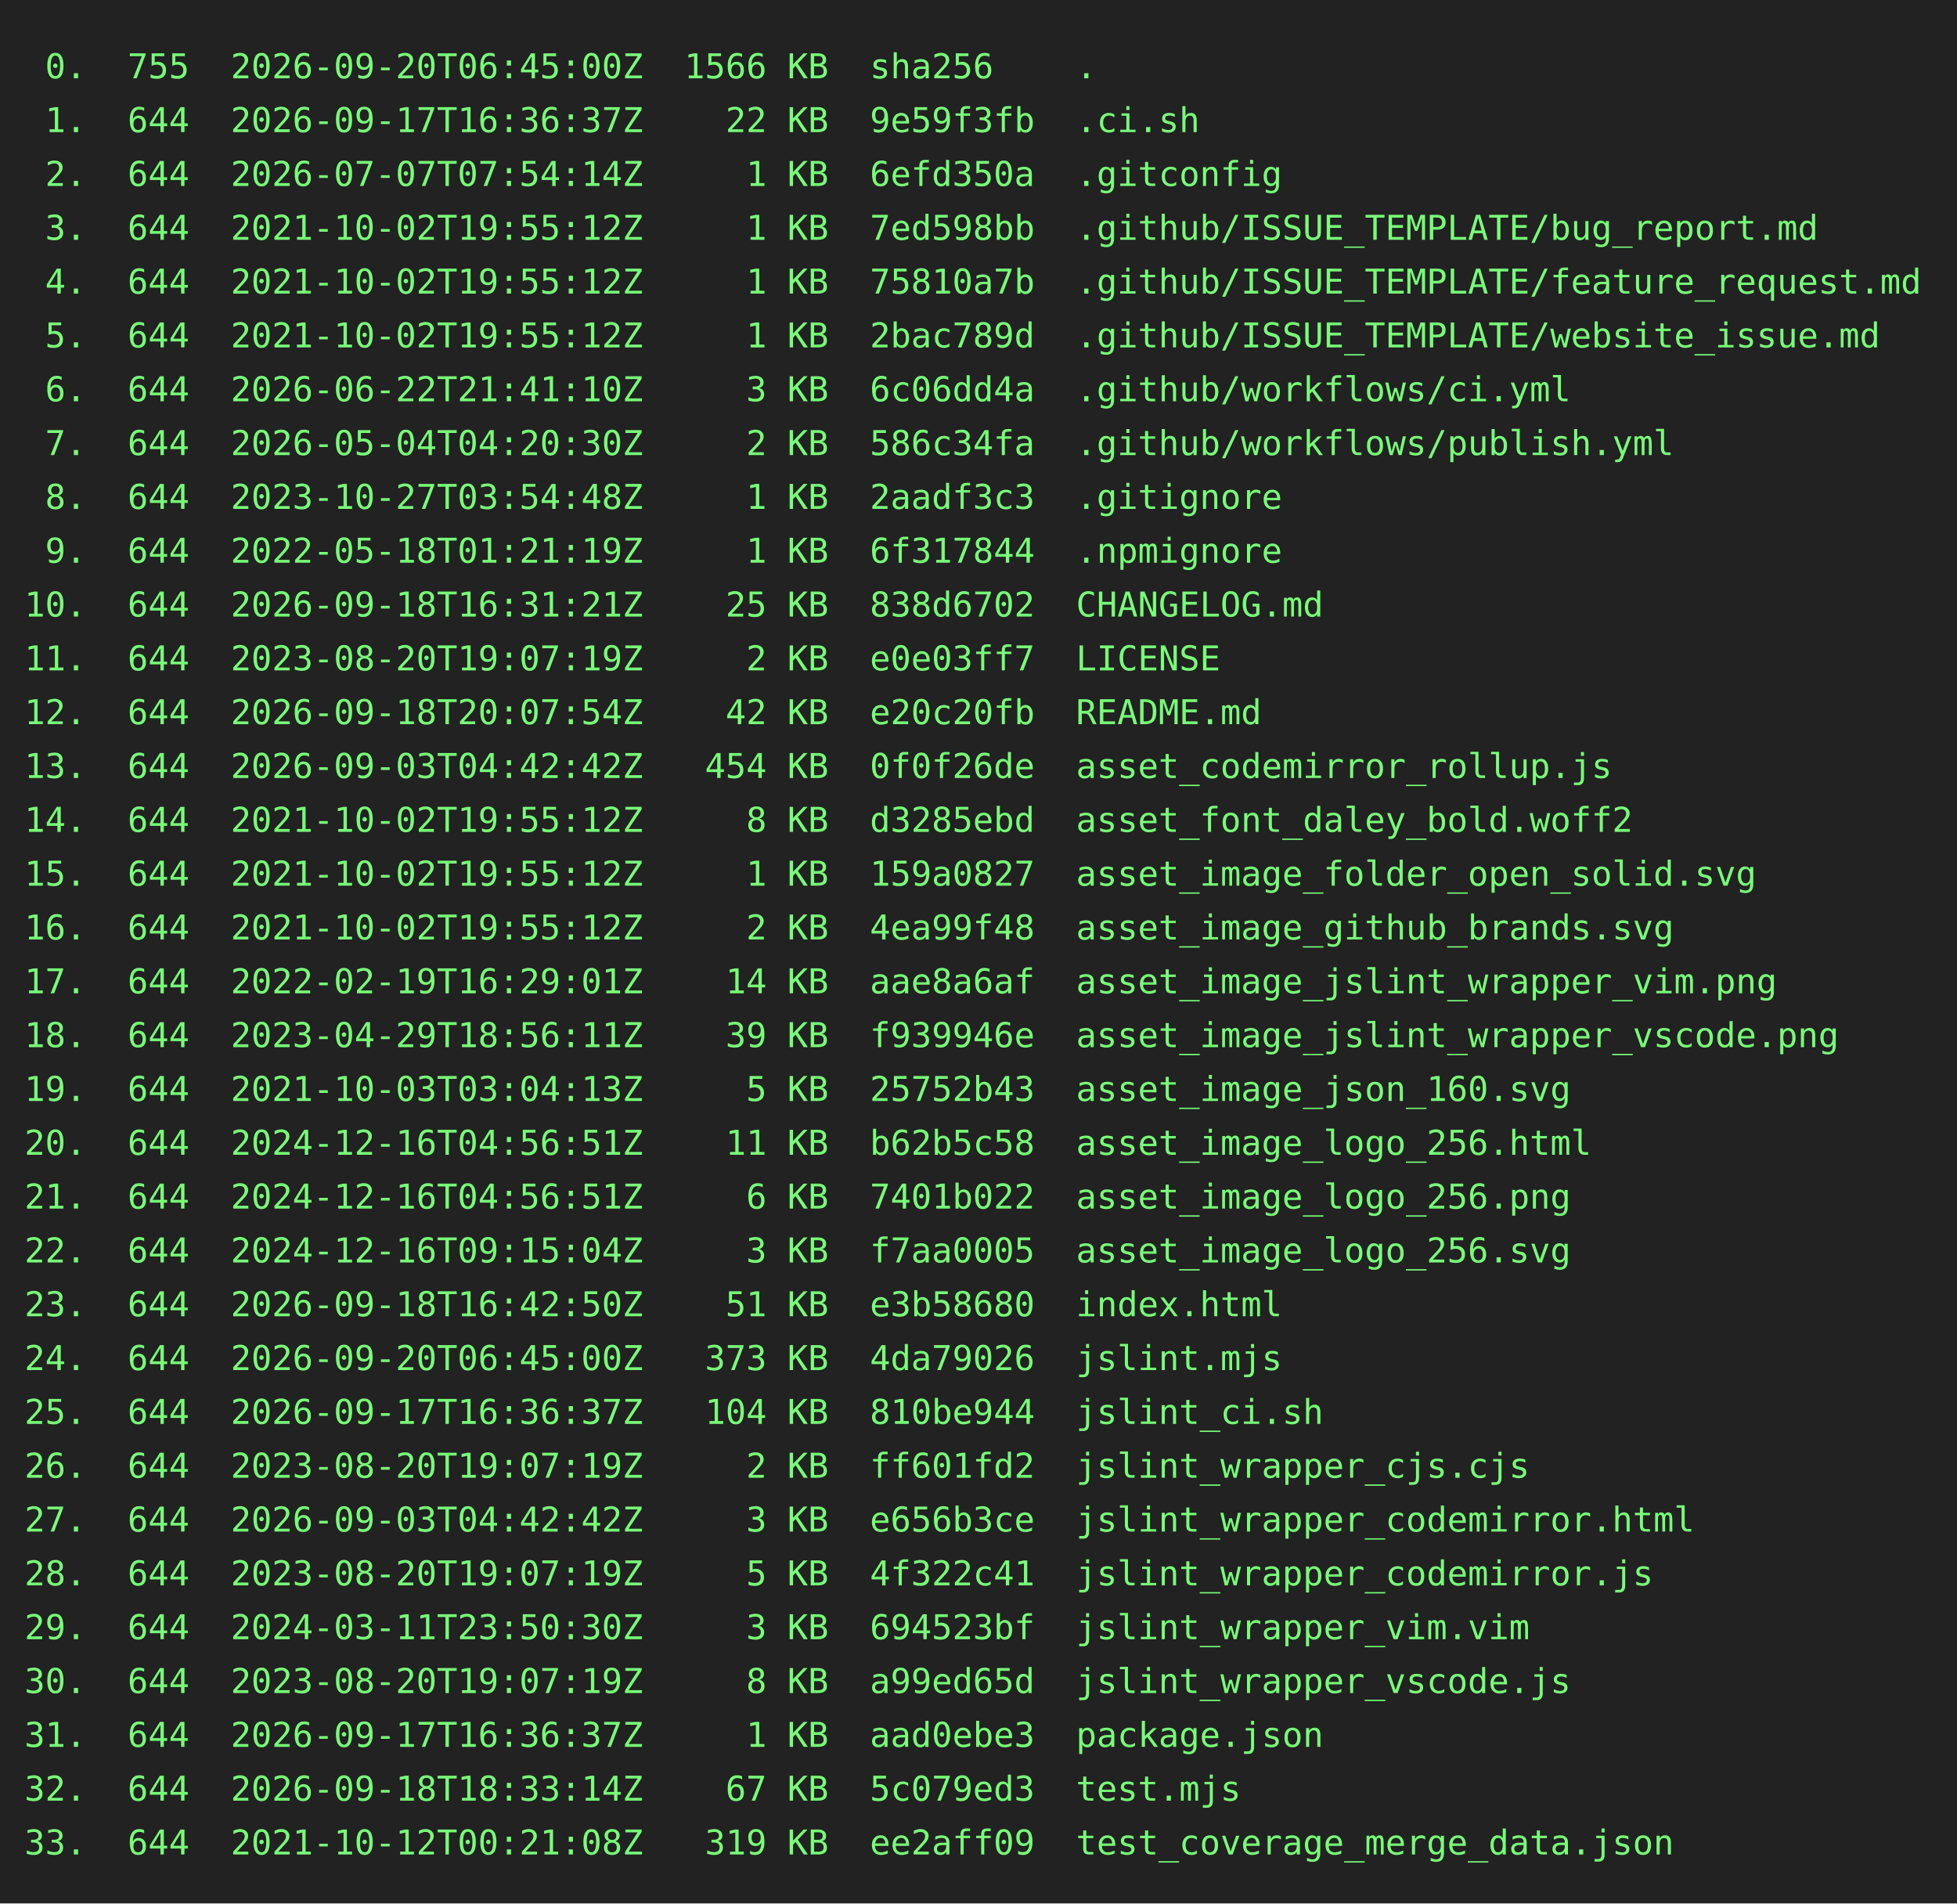
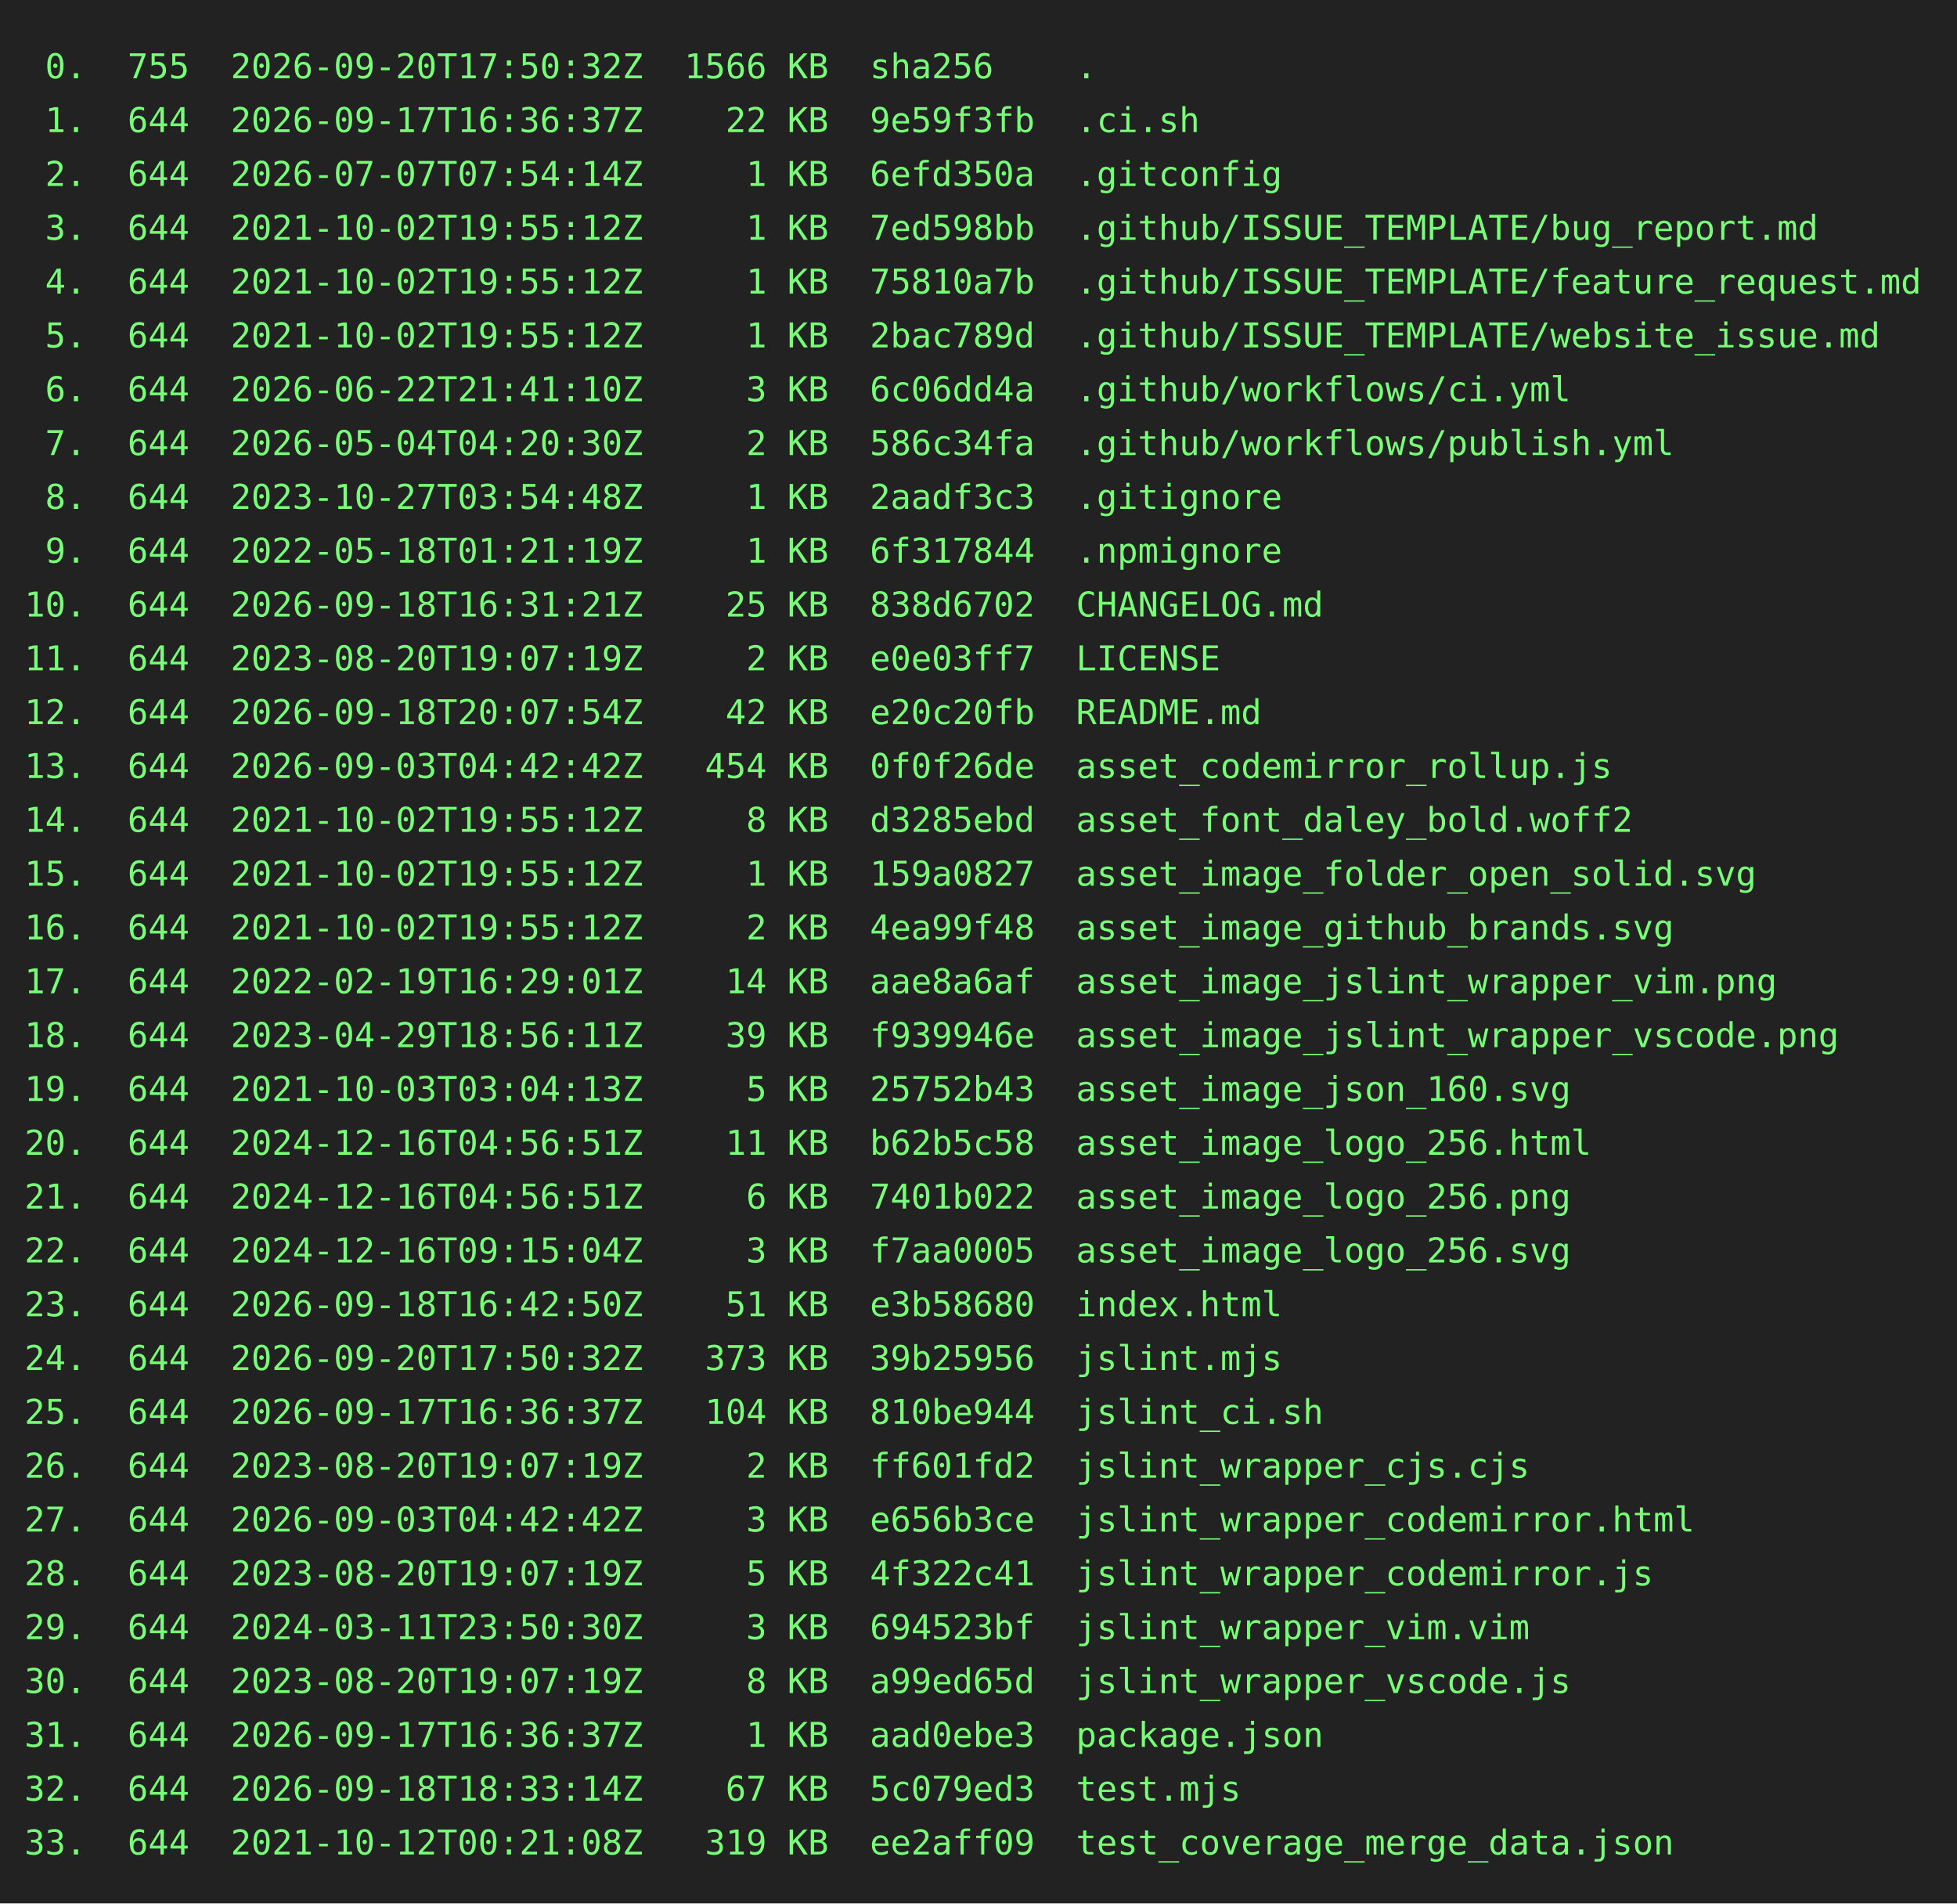
<svg xmlns="http://www.w3.org/2000/svg" height="778" width="800">
  <rect height="778" fill="#222" width="800" />
  <text fill="#7f7" font-family="consolas, menlo, monospace" font-size="14" xml:space="preserve">
-     <tspan lengthAdjust="spacingAndGlyphs" textLength="768" x="10" y="32"> 0.  755  2026-09-20T06:45:00Z  1566 KB  sha256    .                                             </tspan>
+     <tspan lengthAdjust="spacingAndGlyphs" textLength="768" x="10" y="32"> 0.  755  2026-09-20T17:50:32Z  1566 KB  sha256    .                                             </tspan>
    <tspan lengthAdjust="spacingAndGlyphs" textLength="768" x="10" y="54"> 1.  644  2026-09-17T16:36:37Z    22 KB  9e59f3fb  .ci.sh                                        </tspan>
    <tspan lengthAdjust="spacingAndGlyphs" textLength="768" x="10" y="76"> 2.  644  2026-07-07T07:54:14Z     1 KB  6efd350a  .gitconfig                                    </tspan>
    <tspan lengthAdjust="spacingAndGlyphs" textLength="768" x="10" y="98"> 3.  644  2021-10-02T19:55:12Z     1 KB  7ed598bb  .github/ISSUE_TEMPLATE/bug_report.md          </tspan>
    <tspan lengthAdjust="spacingAndGlyphs" textLength="768" x="10" y="120"> 4.  644  2021-10-02T19:55:12Z     1 KB  75810a7b  .github/ISSUE_TEMPLATE/feature_request.md     </tspan>
    <tspan lengthAdjust="spacingAndGlyphs" textLength="768" x="10" y="142"> 5.  644  2021-10-02T19:55:12Z     1 KB  2bac789d  .github/ISSUE_TEMPLATE/website_issue.md       </tspan>
    <tspan lengthAdjust="spacingAndGlyphs" textLength="768" x="10" y="164"> 6.  644  2026-06-22T21:41:10Z     3 KB  6c06dd4a  .github/workflows/ci.yml                      </tspan>
    <tspan lengthAdjust="spacingAndGlyphs" textLength="768" x="10" y="186"> 7.  644  2026-05-04T04:20:30Z     2 KB  586c34fa  .github/workflows/publish.yml                 </tspan>
    <tspan lengthAdjust="spacingAndGlyphs" textLength="768" x="10" y="208"> 8.  644  2023-10-27T03:54:48Z     1 KB  2aadf3c3  .gitignore                                    </tspan>
    <tspan lengthAdjust="spacingAndGlyphs" textLength="768" x="10" y="230"> 9.  644  2022-05-18T01:21:19Z     1 KB  6f317844  .npmignore                                    </tspan>
    <tspan lengthAdjust="spacingAndGlyphs" textLength="768" x="10" y="252">10.  644  2026-09-18T16:31:21Z    25 KB  838d6702  CHANGELOG.md                                  </tspan>
    <tspan lengthAdjust="spacingAndGlyphs" textLength="768" x="10" y="274">11.  644  2023-08-20T19:07:19Z     2 KB  e0e03ff7  LICENSE                                       </tspan>
    <tspan lengthAdjust="spacingAndGlyphs" textLength="768" x="10" y="296">12.  644  2026-09-18T20:07:54Z    42 KB  e20c20fb  README.md                                     </tspan>
    <tspan lengthAdjust="spacingAndGlyphs" textLength="768" x="10" y="318">13.  644  2026-09-03T04:42:42Z   454 KB  0f0f26de  asset_codemirror_rollup.js                    </tspan>
    <tspan lengthAdjust="spacingAndGlyphs" textLength="768" x="10" y="340">14.  644  2021-10-02T19:55:12Z     8 KB  d3285ebd  asset_font_daley_bold.woff2                   </tspan>
    <tspan lengthAdjust="spacingAndGlyphs" textLength="768" x="10" y="362">15.  644  2021-10-02T19:55:12Z     1 KB  159a0827  asset_image_folder_open_solid.svg             </tspan>
    <tspan lengthAdjust="spacingAndGlyphs" textLength="768" x="10" y="384">16.  644  2021-10-02T19:55:12Z     2 KB  4ea99f48  asset_image_github_brands.svg                 </tspan>
    <tspan lengthAdjust="spacingAndGlyphs" textLength="768" x="10" y="406">17.  644  2022-02-19T16:29:01Z    14 KB  aae8a6af  asset_image_jslint_wrapper_vim.png            </tspan>
    <tspan lengthAdjust="spacingAndGlyphs" textLength="768" x="10" y="428">18.  644  2023-04-29T18:56:11Z    39 KB  f939946e  asset_image_jslint_wrapper_vscode.png         </tspan>
    <tspan lengthAdjust="spacingAndGlyphs" textLength="768" x="10" y="450">19.  644  2021-10-03T03:04:13Z     5 KB  25752b43  asset_image_json_160.svg                      </tspan>
    <tspan lengthAdjust="spacingAndGlyphs" textLength="768" x="10" y="472">20.  644  2024-12-16T04:56:51Z    11 KB  b62b5c58  asset_image_logo_256.html                     </tspan>
    <tspan lengthAdjust="spacingAndGlyphs" textLength="768" x="10" y="494">21.  644  2024-12-16T04:56:51Z     6 KB  7401b022  asset_image_logo_256.png                      </tspan>
    <tspan lengthAdjust="spacingAndGlyphs" textLength="768" x="10" y="516">22.  644  2024-12-16T09:15:04Z     3 KB  f7aa0005  asset_image_logo_256.svg                      </tspan>
    <tspan lengthAdjust="spacingAndGlyphs" textLength="768" x="10" y="538">23.  644  2026-09-18T16:42:50Z    51 KB  e3b58680  index.html                                    </tspan>
-     <tspan lengthAdjust="spacingAndGlyphs" textLength="768" x="10" y="560">24.  644  2026-09-20T06:45:00Z   373 KB  4da79026  jslint.mjs                                    </tspan>
+     <tspan lengthAdjust="spacingAndGlyphs" textLength="768" x="10" y="560">24.  644  2026-09-20T17:50:32Z   373 KB  39b25956  jslint.mjs                                    </tspan>
    <tspan lengthAdjust="spacingAndGlyphs" textLength="768" x="10" y="582">25.  644  2026-09-17T16:36:37Z   104 KB  810be944  jslint_ci.sh                                  </tspan>
    <tspan lengthAdjust="spacingAndGlyphs" textLength="768" x="10" y="604">26.  644  2023-08-20T19:07:19Z     2 KB  ff601fd2  jslint_wrapper_cjs.cjs                        </tspan>
    <tspan lengthAdjust="spacingAndGlyphs" textLength="768" x="10" y="626">27.  644  2026-09-03T04:42:42Z     3 KB  e656b3ce  jslint_wrapper_codemirror.html                </tspan>
    <tspan lengthAdjust="spacingAndGlyphs" textLength="768" x="10" y="648">28.  644  2023-08-20T19:07:19Z     5 KB  4f322c41  jslint_wrapper_codemirror.js                  </tspan>
    <tspan lengthAdjust="spacingAndGlyphs" textLength="768" x="10" y="670">29.  644  2024-03-11T23:50:30Z     3 KB  694523bf  jslint_wrapper_vim.vim                        </tspan>
    <tspan lengthAdjust="spacingAndGlyphs" textLength="768" x="10" y="692">30.  644  2023-08-20T19:07:19Z     8 KB  a99ed65d  jslint_wrapper_vscode.js                      </tspan>
    <tspan lengthAdjust="spacingAndGlyphs" textLength="768" x="10" y="714">31.  644  2026-09-17T16:36:37Z     1 KB  aad0ebe3  package.json                                  </tspan>
    <tspan lengthAdjust="spacingAndGlyphs" textLength="768" x="10" y="736">32.  644  2026-09-18T18:33:14Z    67 KB  5c079ed3  test.mjs                                      </tspan>
    <tspan lengthAdjust="spacingAndGlyphs" textLength="768" x="10" y="758">33.  644  2021-10-12T00:21:08Z   319 KB  ee2aff09  test_coverage_merge_data.json                 </tspan>
  </text>
</svg>
